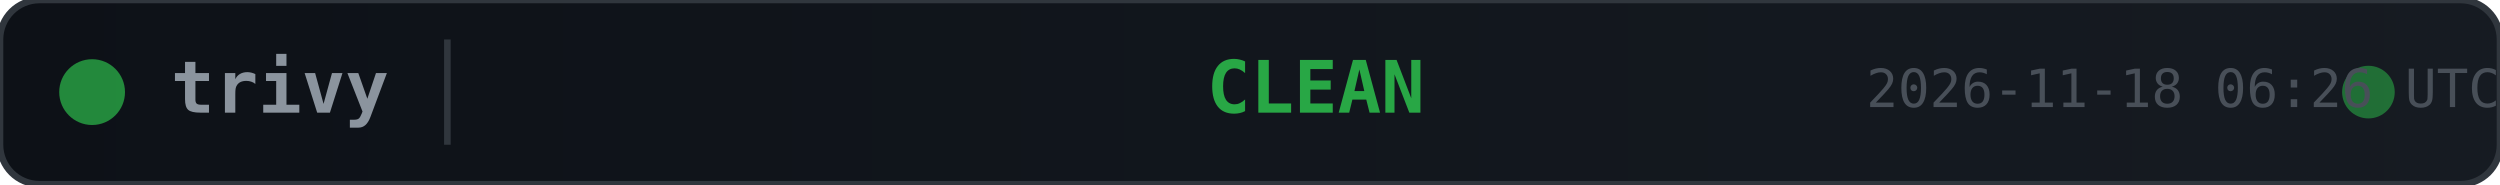
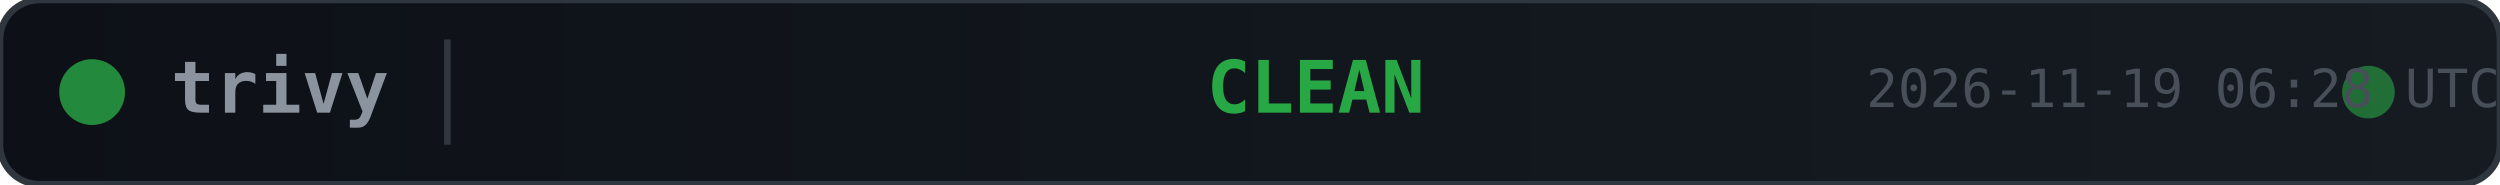
<svg xmlns="http://www.w3.org/2000/svg" width="380" height="28">
  <defs>
    <linearGradient id="bg" x1="0" y1="0" x2="1" y2="0">
      <stop offset="0%" stop-color="#0d1117" />
      <stop offset="100%" stop-color="#161b22" />
    </linearGradient>
  </defs>
  <rect width="380" height="28" rx="6" fill="url(#bg)" stroke="#30363d" stroke-width="1" />
  <circle cx="14" cy="14" r="5" fill="#28a745" opacity="0.8">
    <animate attributeName="opacity" values="0.8;0.4;0.8" dur="2s" repeatCount="indefinite" />
  </circle>
  <text x="26" y="14" fill="#8b949e" font-family="monospace" font-size="11" font-weight="600" dominant-baseline="middle">trivy</text>
  <line x1="68" y1="6" x2="68" y2="22" stroke="#30363d" stroke-width="1" />
  <text x="200" y="14" fill="#28a745" font-family="monospace" font-size="11" font-weight="700" text-anchor="middle" dominant-baseline="middle">CLEAN</text>
  <circle cx="360" cy="14" r="4" fill="#28a745" opacity="0.6">
    <animate attributeName="r" values="4;6;4" dur="1.5s" repeatCount="indefinite" />
    <animate attributeName="opacity" values="0.6;0.2;0.6" dur="1.5s" repeatCount="indefinite" />
  </circle>
-   <text x="380" y="14" fill="#484f58" font-family="monospace" font-size="8" text-anchor="end" dominant-baseline="middle">2026-11-18 06:26 UTC</text>
+   <text x="380" y="14" fill="#484f58" font-family="monospace" font-size="8" text-anchor="end" dominant-baseline="middle">2026-11-19 06:28 UTC</text>
</svg>
